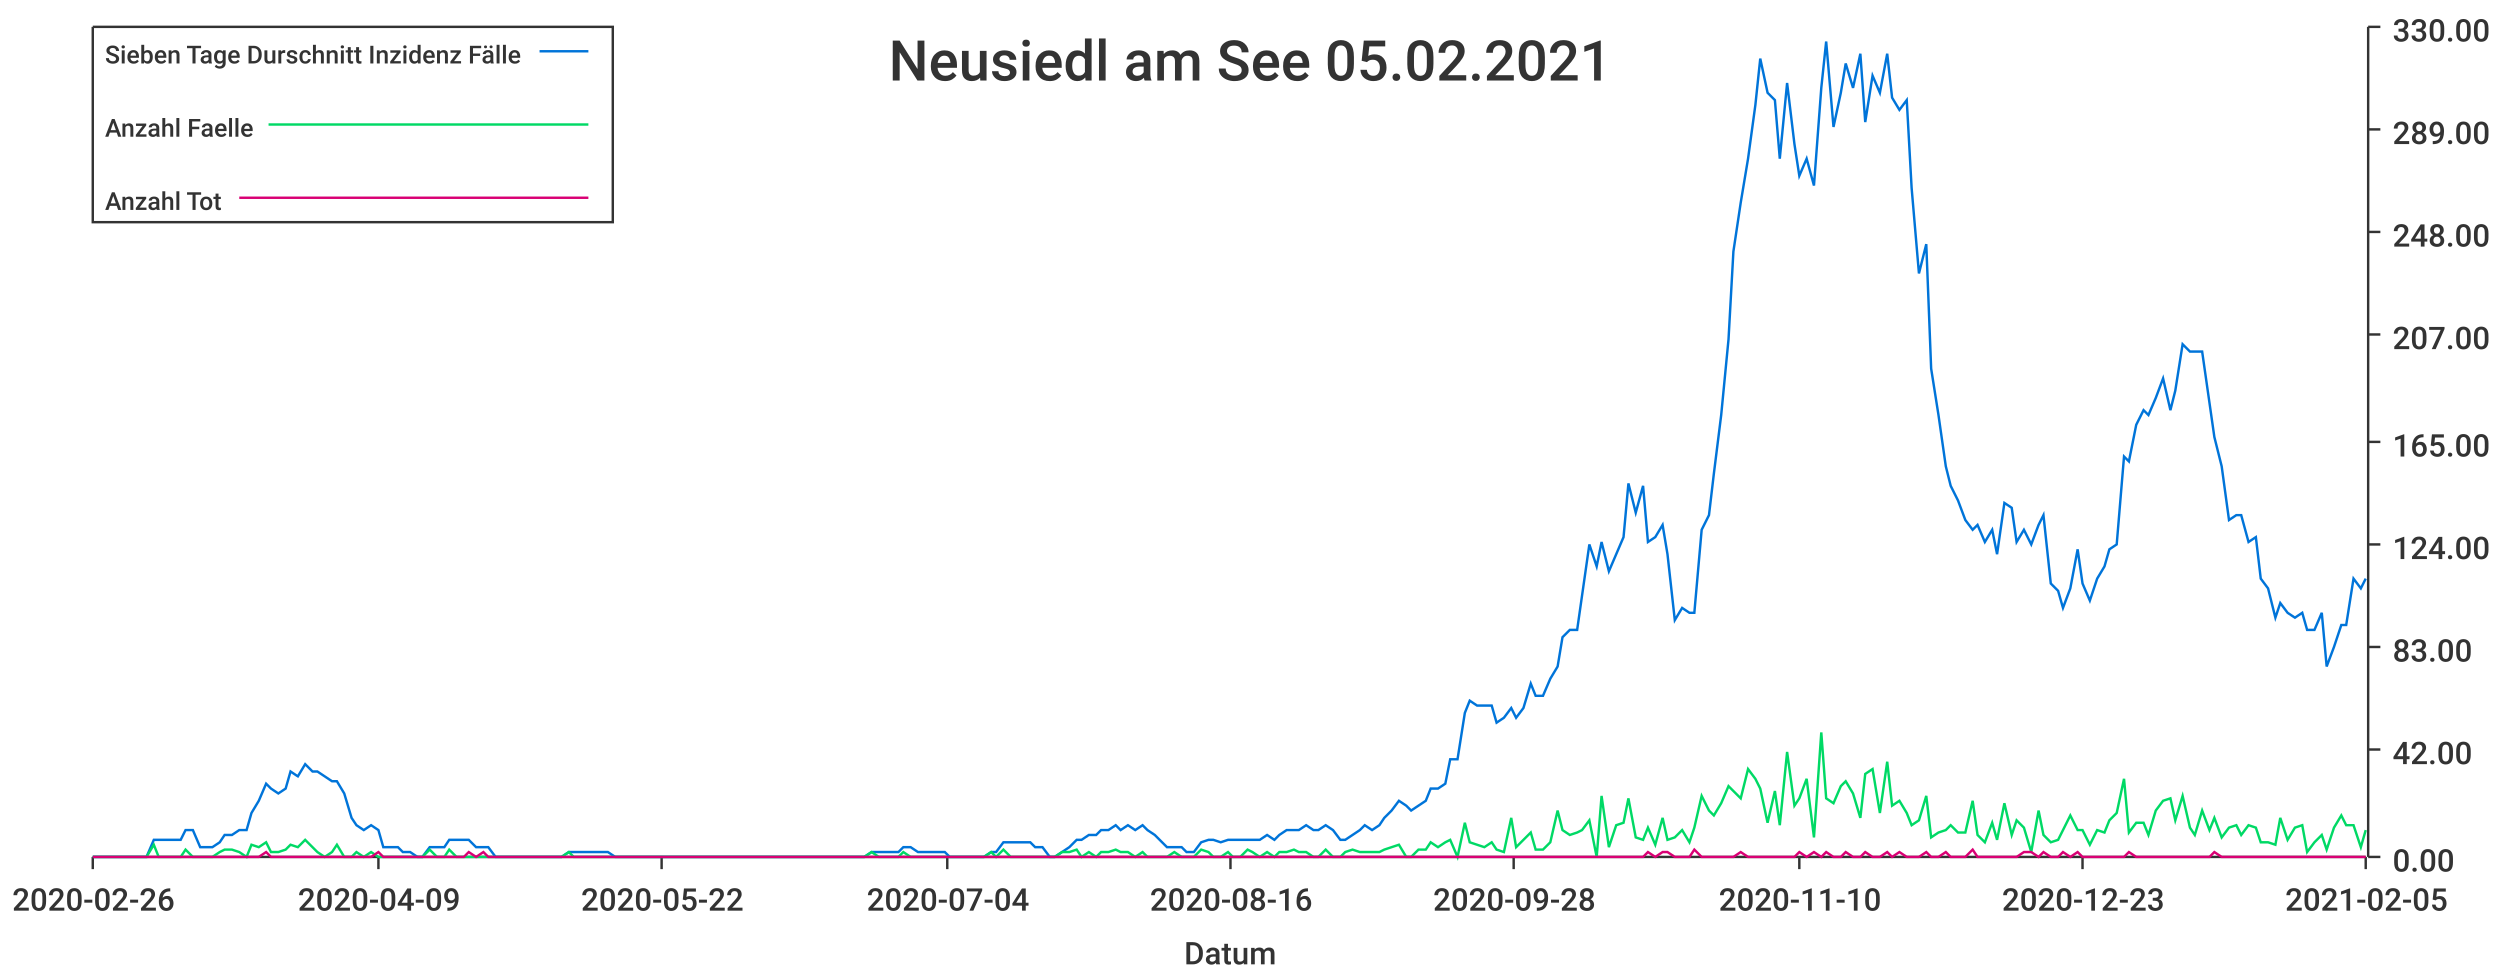
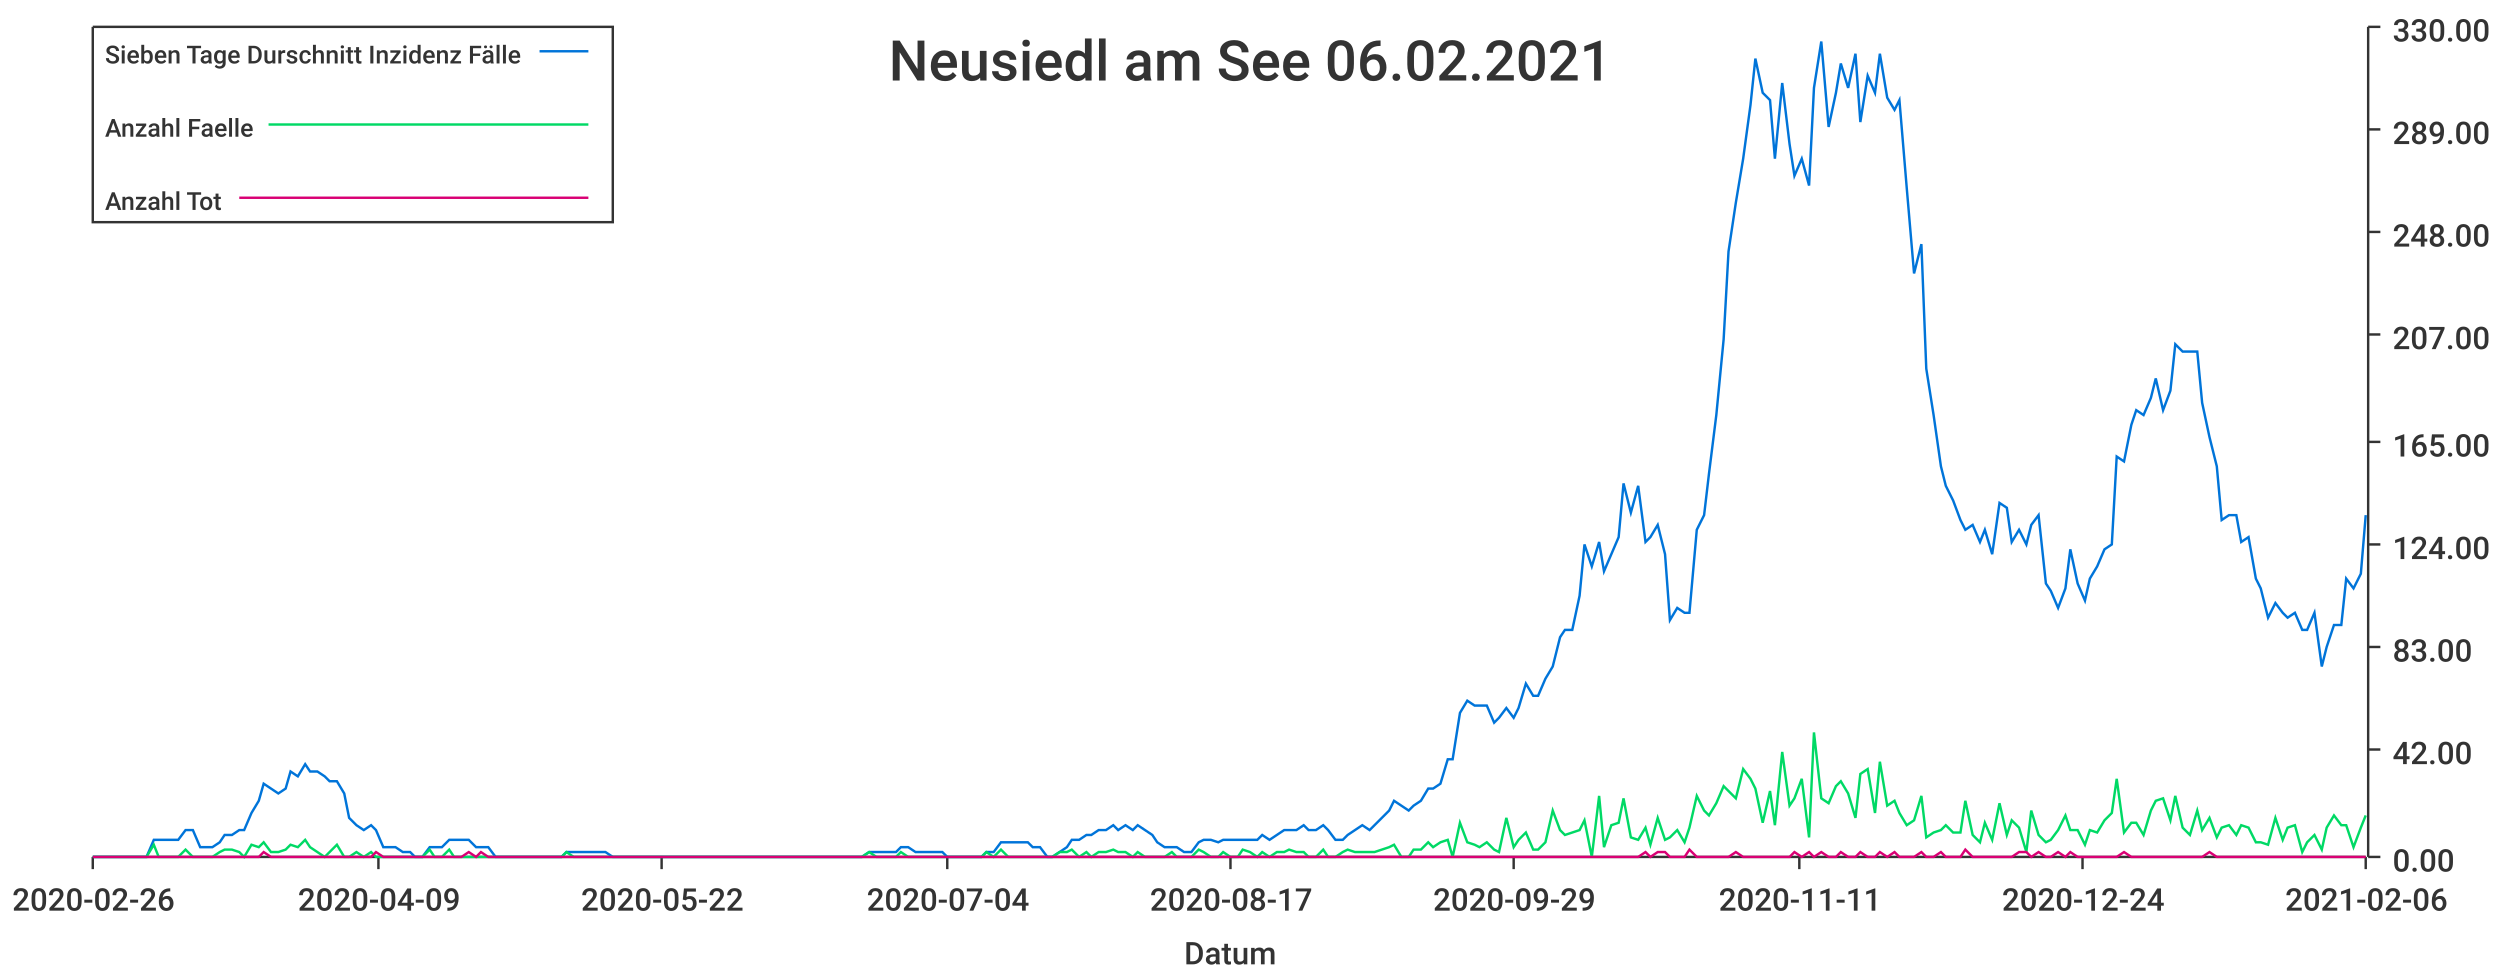
<svg xmlns="http://www.w3.org/2000/svg" width="1024" height="400">\n<path d="M 0 0 L 1024 0 L 1024 400 L 0 400 L 0 0" style="stroke-width:0;stroke:rgba(255,255,255,1.0);fill:rgba(255,255,255,1.0)" />
  <path d="M 38 11 L 969 11 L 969 351 L 38 351 L 38 11" style="stroke-width:0;stroke:rgba(255,255,255,1.0);fill:rgba(255,255,255,1.0)" />
  <path d="M 38 351 L 969 351" style="stroke-width:1;stroke:rgba(51,51,51,1.0);fill:none" />
  <path d="M 38 351 L 38 356" style="stroke-width:1;stroke:rgba(51,51,51,1.0);fill:none" />
  <text x="5" y="373" style="stroke-width:0;stroke:none;fill:rgba(51,51,51,1.0);font-size:12.8px;font-family:'Roboto Medium',sans-serif">2020-02-26</text>
  <path d="M 155 351 L 155 356" style="stroke-width:1;stroke:rgba(51,51,51,1.0);fill:none" />
  <text x="122" y="373" style="stroke-width:0;stroke:none;fill:rgba(51,51,51,1.0);font-size:12.8px;font-family:'Roboto Medium',sans-serif">2020-04-09</text>
  <path d="M 271 351 L 271 356" style="stroke-width:1;stroke:rgba(51,51,51,1.0);fill:none" />
  <text x="238" y="373" style="stroke-width:0;stroke:none;fill:rgba(51,51,51,1.0);font-size:12.8px;font-family:'Roboto Medium',sans-serif">2020-05-22</text>
  <path d="M 388 351 L 388 356" style="stroke-width:1;stroke:rgba(51,51,51,1.0);fill:none" />
  <text x="355" y="373" style="stroke-width:0;stroke:none;fill:rgba(51,51,51,1.0);font-size:12.8px;font-family:'Roboto Medium',sans-serif">2020-07-04</text>
  <path d="M 504 351 L 504 356" style="stroke-width:1;stroke:rgba(51,51,51,1.0);fill:none" />
-   <text x="471" y="373" style="stroke-width:0;stroke:none;fill:rgba(51,51,51,1.0);font-size:12.8px;font-family:'Roboto Medium',sans-serif">2020-08-16</text>
+   <text x="471" y="373" style="stroke-width:0;stroke:none;fill:rgba(51,51,51,1.0);font-size:12.8px;font-family:'Roboto Medium',sans-serif">2020-08-17</text>
  <path d="M 620 351 L 620 356" style="stroke-width:1;stroke:rgba(51,51,51,1.0);fill:none" />
-   <text x="587" y="373" style="stroke-width:0;stroke:none;fill:rgba(51,51,51,1.0);font-size:12.8px;font-family:'Roboto Medium',sans-serif">2020-09-28</text>
+   <text x="587" y="373" style="stroke-width:0;stroke:none;fill:rgba(51,51,51,1.0);font-size:12.8px;font-family:'Roboto Medium',sans-serif">2020-09-29</text>
  <path d="M 737 351 L 737 356" style="stroke-width:1;stroke:rgba(51,51,51,1.0);fill:none" />
-   <text x="704" y="373" style="stroke-width:0;stroke:none;fill:rgba(51,51,51,1.0);font-size:12.8px;font-family:'Roboto Medium',sans-serif">2020-11-10</text>
+   <text x="704" y="373" style="stroke-width:0;stroke:none;fill:rgba(51,51,51,1.0);font-size:12.8px;font-family:'Roboto Medium',sans-serif">2020-11-11</text>
  <path d="M 853 351 L 853 356" style="stroke-width:1;stroke:rgba(51,51,51,1.0);fill:none" />
-   <text x="820" y="373" style="stroke-width:0;stroke:none;fill:rgba(51,51,51,1.0);font-size:12.8px;font-family:'Roboto Medium',sans-serif">2020-12-23</text>
+   <text x="820" y="373" style="stroke-width:0;stroke:none;fill:rgba(51,51,51,1.0);font-size:12.8px;font-family:'Roboto Medium',sans-serif">2020-12-24</text>
  <path d="M 969 351 L 969 356" style="stroke-width:1;stroke:rgba(51,51,51,1.0);fill:none" />
-   <text x="936" y="373" style="stroke-width:0;stroke:none;fill:rgba(51,51,51,1.0);font-size:12.8px;font-family:'Roboto Medium',sans-serif">2021-02-05</text>
+   <text x="936" y="373" style="stroke-width:0;stroke:none;fill:rgba(51,51,51,1.0);font-size:12.8px;font-family:'Roboto Medium',sans-serif">2021-02-06</text>
  <text x="485" y="395" style="stroke-width:0;stroke:none;fill:rgba(51,51,51,1.0);font-size:12.8px;font-family:'Roboto Medium',sans-serif">Datum</text>
  <path d="M 970 351 L 970 11" style="stroke-width:1;stroke:rgba(51,51,51,1.0);fill:none" />
  <path d="M 970 351 L 975 351" style="stroke-width:1;stroke:rgba(51,51,51,1.0);fill:none" />
  <text x="980" y="357" style="stroke-width:0;stroke:none;fill:rgba(51,51,51,1.0);font-size:12.8px;font-family:'Roboto Medium',sans-serif">0.00</text>
  <path d="M 970 307 L 975 307" style="stroke-width:1;stroke:rgba(51,51,51,1.0);fill:none" />
  <text x="980" y="313" style="stroke-width:0;stroke:none;fill:rgba(51,51,51,1.0);font-size:12.8px;font-family:'Roboto Medium',sans-serif">42.00</text>
  <path d="M 970 265 L 975 265" style="stroke-width:1;stroke:rgba(51,51,51,1.0);fill:none" />
  <text x="980" y="271" style="stroke-width:0;stroke:none;fill:rgba(51,51,51,1.0);font-size:12.8px;font-family:'Roboto Medium',sans-serif">83.00</text>
  <path d="M 970 223 L 975 223" style="stroke-width:1;stroke:rgba(51,51,51,1.0);fill:none" />
  <text x="980" y="229" style="stroke-width:0;stroke:none;fill:rgba(51,51,51,1.0);font-size:12.8px;font-family:'Roboto Medium',sans-serif">124.00</text>
  <path d="M 970 181 L 975 181" style="stroke-width:1;stroke:rgba(51,51,51,1.0);fill:none" />
  <text x="980" y="187" style="stroke-width:0;stroke:none;fill:rgba(51,51,51,1.0);font-size:12.8px;font-family:'Roboto Medium',sans-serif">165.00</text>
  <path d="M 970 137 L 975 137" style="stroke-width:1;stroke:rgba(51,51,51,1.0);fill:none" />
  <text x="980" y="143" style="stroke-width:0;stroke:none;fill:rgba(51,51,51,1.0);font-size:12.8px;font-family:'Roboto Medium',sans-serif">207.00</text>
  <path d="M 970 95 L 975 95" style="stroke-width:1;stroke:rgba(51,51,51,1.0);fill:none" />
  <text x="980" y="101" style="stroke-width:0;stroke:none;fill:rgba(51,51,51,1.0);font-size:12.8px;font-family:'Roboto Medium',sans-serif">248.00</text>
  <path d="M 970 53 L 975 53" style="stroke-width:1;stroke:rgba(51,51,51,1.0);fill:none" />
  <text x="980" y="59" style="stroke-width:0;stroke:none;fill:rgba(51,51,51,1.0);font-size:12.8px;font-family:'Roboto Medium',sans-serif">289.00</text>
  <path d="M 970 11 L 975 11" style="stroke-width:1;stroke:rgba(51,51,51,1.0);fill:none" />
  <text x="980" y="17" style="stroke-width:0;stroke:none;fill:rgba(51,51,51,1.0);font-size:12.8px;font-family:'Roboto Medium',sans-serif">330.00</text>
-   <path d="M 38 351 L 41 351 L 44 351 L 47 351 L 49 351 L 52 351 L 55 351 L 57 351 L 60 351 L 63 344 L 65 344 L 68 344 L 71 344 L 74 344 L 76 340 L 79 340 L 82 347 L 84 347 L 87 347 L 90 345 L 92 342 L 95 342 L 98 340 L 101 340 L 103 333 L 106 328 L 109 321 L 111 323 L 114 325 L 117 323 L 119 316 L 122 318 L 125 313 L 128 316 L 130 316 L 133 318 L 136 320 L 138 320 L 141 325 L 144 335 L 146 338 L 149 340 L 152 338 L 155 340 L 157 347 L 160 347 L 163 347 L 165 349 L 168 349 L 171 351 L 173 351 L 176 347 L 179 347 L 182 347 L 184 344 L 187 344 L 190 344 L 192 344 L 195 347 L 198 347 L 200 347 L 203 351 L 206 351 L 209 351 L 211 351 L 214 351 L 217 351 L 219 351 L 222 351 L 225 351 L 227 351 L 230 351 L 233 349 L 235 349 L 238 349 L 241 349 L 244 349 L 246 349 L 249 349 L 252 351 L 254 351 L 257 351 L 260 351 L 262 351 L 265 351 L 268 351 L 271 351 L 273 351 L 276 351 L 279 351 L 281 351 L 284 351 L 287 351 L 289 351 L 292 351 L 295 351 L 298 351 L 300 351 L 303 351 L 306 351 L 308 351 L 311 351 L 314 351 L 316 351 L 319 351 L 322 351 L 325 351 L 327 351 L 330 351 L 333 351 L 335 351 L 338 351 L 341 351 L 343 351 L 346 351 L 349 351 L 352 351 L 354 351 L 357 349 L 360 349 L 362 349 L 365 349 L 368 349 L 370 347 L 373 347 L 376 349 L 379 349 L 381 349 L 384 349 L 387 349 L 389 351 L 392 351 L 395 351 L 397 351 L 400 351 L 403 351 L 406 349 L 408 349 L 411 345 L 414 345 L 416 345 L 419 345 L 422 345 L 424 347 L 427 347 L 430 351 L 432 351 L 435 349 L 438 347 L 441 344 L 443 344 L 446 342 L 449 342 L 451 340 L 454 340 L 457 338 L 459 340 L 462 338 L 465 340 L 468 338 L 470 340 L 473 342 L 476 345 L 478 347 L 481 347 L 484 347 L 486 349 L 489 349 L 492 345 L 495 344 L 497 344 L 500 345 L 503 344 L 505 344 L 508 344 L 511 344 L 513 344 L 516 344 L 519 342 L 522 344 L 524 342 L 527 340 L 530 340 L 532 340 L 535 338 L 538 340 L 540 340 L 543 338 L 546 340 L 549 344 L 551 344 L 554 342 L 557 340 L 559 338 L 562 340 L 565 338 L 567 335 L 570 332 L 573 328 L 576 330 L 578 332 L 581 330 L 584 328 L 586 323 L 589 323 L 592 321 L 594 311 L 597 311 L 600 292 L 602 287 L 605 289 L 608 289 L 611 289 L 613 296 L 616 294 L 619 290 L 621 294 L 624 290 L 627 280 L 629 285 L 632 285 L 635 278 L 638 273 L 640 261 L 643 258 L 646 258 L 648 244 L 651 223 L 654 232 L 656 222 L 659 234 L 662 227 L 665 220 L 667 198 L 670 210 L 673 199 L 675 222 L 678 220 L 681 215 L 683 227 L 686 254 L 689 249 L 692 251 L 694 251 L 697 217 L 700 211 L 702 194 L 705 170 L 708 139 L 710 103 L 713 83 L 716 65 L 719 43 L 721 24 L 724 38 L 727 41 L 729 65 L 732 34 L 735 59 L 737 72 L 740 65 L 743 76 L 746 36 L 748 17 L 751 52 L 754 38 L 756 26 L 759 36 L 762 22 L 764 50 L 767 31 L 770 38 L 773 22 L 775 40 L 778 45 L 781 41 L 783 77 L 786 112 L 789 100 L 791 151 L 794 170 L 797 191 L 799 199 L 802 205 L 805 213 L 808 217 L 810 215 L 813 222 L 816 217 L 818 227 L 821 206 L 824 208 L 826 222 L 829 217 L 832 223 L 835 215 L 837 211 L 840 239 L 843 242 L 845 249 L 848 241 L 851 225 L 853 239 L 856 246 L 859 237 L 862 232 L 864 225 L 867 223 L 870 187 L 872 189 L 875 174 L 878 168 L 880 170 L 883 163 L 886 155 L 889 168 L 891 160 L 894 141 L 897 144 L 899 144 L 902 144 L 905 165 L 907 179 L 910 191 L 913 213 L 916 211 L 918 211 L 921 222 L 924 220 L 926 237 L 929 241 L 932 253 L 934 247 L 937 251 L 940 253 L 943 251 L 945 258 L 948 258 L 951 251 L 953 273 L 956 265 L 959 256 L 961 256 L 964 237 L 967 241 L 969 237" style="stroke-width:1;stroke:rgba(0,116,217,1.0);fill:none" />
-   <path d="M 38 351 L 41 351 L 44 351 L 47 351 L 49 351 L 52 351 L 55 351 L 57 351 L 60 351 L 63 346 L 65 351 L 68 351 L 71 351 L 74 351 L 76 348 L 79 351 L 82 351 L 84 351 L 87 351 L 90 349 L 92 348 L 95 348 L 98 349 L 101 351 L 103 346 L 106 347 L 109 345 L 111 349 L 114 349 L 117 348 L 119 346 L 122 347 L 125 344 L 128 347 L 130 349 L 133 351 L 136 349 L 138 346 L 141 351 L 144 351 L 146 349 L 149 351 L 152 349 L 155 351 L 157 351 L 160 351 L 163 351 L 165 351 L 168 351 L 171 351 L 173 351 L 176 348 L 179 351 L 182 351 L 184 348 L 187 351 L 190 351 L 192 351 L 195 351 L 198 351 L 200 351 L 203 351 L 206 351 L 209 351 L 211 351 L 214 351 L 217 351 L 219 351 L 222 351 L 225 351 L 227 351 L 230 351 L 233 349 L 235 351 L 238 351 L 241 351 L 244 351 L 246 351 L 249 351 L 252 351 L 254 351 L 257 351 L 260 351 L 262 351 L 265 351 L 268 351 L 271 351 L 273 351 L 276 351 L 279 351 L 281 351 L 284 351 L 287 351 L 289 351 L 292 351 L 295 351 L 298 351 L 300 351 L 303 351 L 306 351 L 308 351 L 311 351 L 314 351 L 316 351 L 319 351 L 322 351 L 325 351 L 327 351 L 330 351 L 333 351 L 335 351 L 338 351 L 341 351 L 343 351 L 346 351 L 349 351 L 352 351 L 354 351 L 357 349 L 360 351 L 362 351 L 365 351 L 368 351 L 370 349 L 373 351 L 376 351 L 379 351 L 381 351 L 384 351 L 387 351 L 389 351 L 392 351 L 395 351 L 397 351 L 400 351 L 403 351 L 406 349 L 408 351 L 411 348 L 414 351 L 416 351 L 419 351 L 422 351 L 424 351 L 427 351 L 430 351 L 432 351 L 435 349 L 438 349 L 441 348 L 443 351 L 446 349 L 449 351 L 451 349 L 454 349 L 457 348 L 459 349 L 462 349 L 465 351 L 468 349 L 470 351 L 473 351 L 476 351 L 478 351 L 481 349 L 484 351 L 486 351 L 489 351 L 492 348 L 495 349 L 497 351 L 500 351 L 503 349 L 505 351 L 508 351 L 511 348 L 513 349 L 516 351 L 519 349 L 522 351 L 524 349 L 527 349 L 530 348 L 532 349 L 535 349 L 538 351 L 540 351 L 543 348 L 546 351 L 549 351 L 551 349 L 554 348 L 557 349 L 559 349 L 562 349 L 565 349 L 567 348 L 570 347 L 573 346 L 576 351 L 578 351 L 581 348 L 584 348 L 586 345 L 589 347 L 592 345 L 594 344 L 597 351 L 600 337 L 602 345 L 605 346 L 608 347 L 611 345 L 613 348 L 616 349 L 619 335 L 621 347 L 624 344 L 627 341 L 629 348 L 632 348 L 635 345 L 638 332 L 640 340 L 643 342 L 646 341 L 648 340 L 651 336 L 654 351 L 656 326 L 659 347 L 662 338 L 665 337 L 667 327 L 670 343 L 673 344 L 675 339 L 678 346 L 681 335 L 683 344 L 686 343 L 689 340 L 692 345 L 694 339 L 697 326 L 700 332 L 702 334 L 705 329 L 708 322 L 710 324 L 713 327 L 716 315 L 719 319 L 721 323 L 724 337 L 727 324 L 729 338 L 732 308 L 735 330 L 737 327 L 740 319 L 743 343 L 746 300 L 748 327 L 751 329 L 754 322 L 756 320 L 759 325 L 762 335 L 764 317 L 767 315 L 770 333 L 773 312 L 775 330 L 778 328 L 781 333 L 783 338 L 786 336 L 789 326 L 791 343 L 794 341 L 797 340 L 799 338 L 802 341 L 805 341 L 808 328 L 810 342 L 813 345 L 816 337 L 818 344 L 821 329 L 824 342 L 826 336 L 829 339 L 832 349 L 835 332 L 837 342 L 840 345 L 843 344 L 845 340 L 848 334 L 851 340 L 853 340 L 856 346 L 859 340 L 862 341 L 864 336 L 867 333 L 870 319 L 872 341 L 875 337 L 878 337 L 880 342 L 883 332 L 886 328 L 889 327 L 891 336 L 894 326 L 897 339 L 899 342 L 902 332 L 905 340 L 907 335 L 910 343 L 913 339 L 916 338 L 918 342 L 921 338 L 924 339 L 926 345 L 929 345 L 932 346 L 934 335 L 937 344 L 940 339 L 943 338 L 945 349 L 948 345 L 951 342 L 953 348 L 956 339 L 959 334 L 961 338 L 964 338 L 967 347 L 969 340" style="stroke-width:1;stroke:rgba(0,217,101,1.0);fill:none" />
-   <path d="M 38 351 L 41 351 L 44 351 L 47 351 L 49 351 L 52 351 L 55 351 L 57 351 L 60 351 L 63 351 L 65 351 L 68 351 L 71 351 L 74 351 L 76 351 L 79 351 L 82 351 L 84 351 L 87 351 L 90 351 L 92 351 L 95 351 L 98 351 L 101 351 L 103 351 L 106 351 L 109 349 L 111 351 L 114 351 L 117 351 L 119 351 L 122 351 L 125 351 L 128 351 L 130 351 L 133 351 L 136 351 L 138 351 L 141 351 L 144 351 L 146 351 L 149 351 L 152 351 L 155 349 L 157 351 L 160 351 L 163 351 L 165 351 L 168 351 L 171 351 L 173 351 L 176 351 L 179 351 L 182 351 L 184 351 L 187 351 L 190 351 L 192 349 L 195 351 L 198 349 L 200 351 L 203 351 L 206 351 L 209 351 L 211 351 L 214 351 L 217 351 L 219 351 L 222 351 L 225 351 L 227 351 L 230 351 L 233 351 L 235 351 L 238 351 L 241 351 L 244 351 L 246 351 L 249 351 L 252 351 L 254 351 L 257 351 L 260 351 L 262 351 L 265 351 L 268 351 L 271 351 L 273 351 L 276 351 L 279 351 L 281 351 L 284 351 L 287 351 L 289 351 L 292 351 L 295 351 L 298 351 L 300 351 L 303 351 L 306 351 L 308 351 L 311 351 L 314 351 L 316 351 L 319 351 L 322 351 L 325 351 L 327 351 L 330 351 L 333 351 L 335 351 L 338 351 L 341 351 L 343 351 L 346 351 L 349 351 L 352 351 L 354 351 L 357 351 L 360 351 L 362 351 L 365 351 L 368 351 L 370 351 L 373 351 L 376 351 L 379 351 L 381 351 L 384 351 L 387 351 L 389 351 L 392 351 L 395 351 L 397 351 L 400 351 L 403 351 L 406 351 L 408 351 L 411 351 L 414 351 L 416 351 L 419 351 L 422 351 L 424 351 L 427 351 L 430 351 L 432 351 L 435 351 L 438 351 L 441 351 L 443 351 L 446 351 L 449 351 L 451 351 L 454 351 L 457 351 L 459 351 L 462 351 L 465 351 L 468 351 L 470 351 L 473 351 L 476 351 L 478 351 L 481 351 L 484 351 L 486 351 L 489 351 L 492 351 L 495 351 L 497 351 L 500 351 L 503 351 L 505 351 L 508 351 L 511 351 L 513 351 L 516 351 L 519 351 L 522 351 L 524 351 L 527 351 L 530 351 L 532 351 L 535 351 L 538 351 L 540 351 L 543 351 L 546 351 L 549 351 L 551 351 L 554 351 L 557 351 L 559 351 L 562 351 L 565 351 L 567 351 L 570 351 L 573 351 L 576 351 L 578 351 L 581 351 L 584 351 L 586 351 L 589 351 L 592 351 L 594 351 L 597 351 L 600 351 L 602 351 L 605 351 L 608 351 L 611 351 L 613 351 L 616 351 L 619 351 L 621 351 L 624 351 L 627 351 L 629 351 L 632 351 L 635 351 L 638 351 L 640 351 L 643 351 L 646 351 L 648 351 L 651 351 L 654 351 L 656 351 L 659 351 L 662 351 L 665 351 L 667 351 L 670 351 L 673 351 L 675 349 L 678 351 L 681 349 L 683 349 L 686 351 L 689 351 L 692 351 L 694 348 L 697 351 L 700 351 L 702 351 L 705 351 L 708 351 L 710 351 L 713 349 L 716 351 L 719 351 L 721 351 L 724 351 L 727 351 L 729 351 L 732 351 L 735 351 L 737 349 L 740 351 L 743 349 L 746 351 L 748 349 L 751 351 L 754 351 L 756 349 L 759 351 L 762 351 L 764 349 L 767 351 L 770 351 L 773 349 L 775 351 L 778 349 L 781 351 L 783 351 L 786 351 L 789 349 L 791 351 L 794 351 L 797 349 L 799 351 L 802 351 L 805 351 L 808 348 L 810 351 L 813 351 L 816 351 L 818 351 L 821 351 L 824 351 L 826 351 L 829 349 L 832 349 L 835 351 L 837 349 L 840 351 L 843 351 L 845 349 L 848 351 L 851 349 L 853 351 L 856 351 L 859 351 L 862 351 L 864 351 L 867 351 L 870 351 L 872 349 L 875 351 L 878 351 L 880 351 L 883 351 L 886 351 L 889 351 L 891 351 L 894 351 L 897 351 L 899 351 L 902 351 L 905 351 L 907 349 L 910 351 L 913 351 L 916 351 L 918 351 L 921 351 L 924 351 L 926 351 L 929 351 L 932 351 L 934 351 L 937 351 L 940 351 L 943 351 L 945 351 L 948 351 L 951 351 L 953 351 L 956 351 L 959 351 L 961 351 L 964 351 L 967 351 L 969 351" style="stroke-width:1;stroke:rgba(217,0,116,1.0);fill:none" />
-   <text x="364" y="33" style="stroke-width:0;stroke:none;fill:rgba(51,51,51,1.0);font-size:23.0px;font-family:'Roboto Medium',sans-serif">Neusiedl am See 05.02.2021</text>
+   <path d="M 38 351 L 41 351 L 44 351 L 47 351 L 49 351 L 52 351 L 55 351 L 57 351 L 60 351 L 63 344 L 65 344 L 68 344 L 71 344 L 73 344 L 76 340 L 79 340 L 82 347 L 84 347 L 87 347 L 90 345 L 92 342 L 95 342 L 98 340 L 100 340 L 103 333 L 106 328 L 108 321 L 111 323 L 114 325 L 117 323 L 119 316 L 122 318 L 125 313 L 127 316 L 130 316 L 133 318 L 135 320 L 138 320 L 141 325 L 143 335 L 146 338 L 149 340 L 152 338 L 154 340 L 157 347 L 160 347 L 162 347 L 165 349 L 168 349 L 170 351 L 173 351 L 176 347 L 178 347 L 181 347 L 184 344 L 186 344 L 189 344 L 192 344 L 195 347 L 197 347 L 200 347 L 203 351 L 205 351 L 208 351 L 211 351 L 213 351 L 216 351 L 219 351 L 221 351 L 224 351 L 227 351 L 230 351 L 232 349 L 235 349 L 238 349 L 240 349 L 243 349 L 246 349 L 248 349 L 251 351 L 254 351 L 256 351 L 259 351 L 262 351 L 265 351 L 267 351 L 270 351 L 273 351 L 275 351 L 278 351 L 281 351 L 283 351 L 286 351 L 289 351 L 291 351 L 294 351 L 297 351 L 300 351 L 302 351 L 305 351 L 308 351 L 310 351 L 313 351 L 316 351 L 318 351 L 321 351 L 324 351 L 326 351 L 329 351 L 332 351 L 334 351 L 337 351 L 340 351 L 343 351 L 345 351 L 348 351 L 351 351 L 353 351 L 356 349 L 359 349 L 361 349 L 364 349 L 367 349 L 369 347 L 372 347 L 375 349 L 378 349 L 380 349 L 383 349 L 386 349 L 388 351 L 391 351 L 394 351 L 396 351 L 399 351 L 402 351 L 404 349 L 407 349 L 410 345 L 413 345 L 415 345 L 418 345 L 421 345 L 423 347 L 426 347 L 429 351 L 431 351 L 434 349 L 437 347 L 439 344 L 442 344 L 445 342 L 447 342 L 450 340 L 453 340 L 456 338 L 458 340 L 461 338 L 464 340 L 466 338 L 469 340 L 472 342 L 474 345 L 477 347 L 480 347 L 482 347 L 485 349 L 488 349 L 491 345 L 493 344 L 496 344 L 499 345 L 501 344 L 504 344 L 507 344 L 509 344 L 512 344 L 515 344 L 517 342 L 520 344 L 523 342 L 526 340 L 528 340 L 531 340 L 534 338 L 536 340 L 539 340 L 542 338 L 544 340 L 547 344 L 550 344 L 552 342 L 555 340 L 558 338 L 561 340 L 563 338 L 566 335 L 569 332 L 571 328 L 574 330 L 577 332 L 579 330 L 582 328 L 585 323 L 587 323 L 590 321 L 593 311 L 595 311 L 598 292 L 601 287 L 604 289 L 606 289 L 609 289 L 612 296 L 614 294 L 617 290 L 620 294 L 622 290 L 625 280 L 628 285 L 630 285 L 633 278 L 636 273 L 639 261 L 641 258 L 644 258 L 647 244 L 649 223 L 652 232 L 655 222 L 657 234 L 660 227 L 663 220 L 665 198 L 668 210 L 671 199 L 674 222 L 676 220 L 679 215 L 682 227 L 684 254 L 687 249 L 690 251 L 692 251 L 695 217 L 698 211 L 700 194 L 703 170 L 706 139 L 708 103 L 711 83 L 714 65 L 717 43 L 719 24 L 722 38 L 725 41 L 727 65 L 730 34 L 733 59 L 735 72 L 738 65 L 741 76 L 743 36 L 746 17 L 749 52 L 752 38 L 754 26 L 757 36 L 760 22 L 762 50 L 765 31 L 768 38 L 770 22 L 773 40 L 776 45 L 778 41 L 781 77 L 784 112 L 787 100 L 789 151 L 792 170 L 795 191 L 797 199 L 800 205 L 803 213 L 805 217 L 808 215 L 811 222 L 813 217 L 816 227 L 819 206 L 822 208 L 824 222 L 827 217 L 830 223 L 832 215 L 835 211 L 838 239 L 840 242 L 843 249 L 846 241 L 848 225 L 851 239 L 854 246 L 856 237 L 859 232 L 862 225 L 865 223 L 867 187 L 870 189 L 873 174 L 875 168 L 878 170 L 881 163 L 883 155 L 886 168 L 889 160 L 891 141 L 894 144 L 897 144 L 900 144 L 902 165 L 905 179 L 908 191 L 910 213 L 913 211 L 916 211 L 918 222 L 921 220 L 924 237 L 926 241 L 929 253 L 932 247 L 935 251 L 937 253 L 940 251 L 943 258 L 945 258 L 948 251 L 951 273 L 953 265 L 956 256 L 959 256 L 961 237 L 964 241 L 967 235 L 969 211" style="stroke-width:1;stroke:rgba(0,116,217,1.0);fill:none" />
+   <path d="M 38 351 L 41 351 L 44 351 L 47 351 L 49 351 L 52 351 L 55 351 L 57 351 L 60 351 L 63 346 L 65 351 L 68 351 L 71 351 L 73 351 L 76 348 L 79 351 L 82 351 L 84 351 L 87 351 L 90 349 L 92 348 L 95 348 L 98 349 L 100 351 L 103 346 L 106 347 L 108 345 L 111 349 L 114 349 L 117 348 L 119 346 L 122 347 L 125 344 L 127 347 L 130 349 L 133 351 L 135 349 L 138 346 L 141 351 L 143 351 L 146 349 L 149 351 L 152 349 L 154 351 L 157 351 L 160 351 L 162 351 L 165 351 L 168 351 L 170 351 L 173 351 L 176 348 L 178 351 L 181 351 L 184 348 L 186 351 L 189 351 L 192 351 L 195 351 L 197 351 L 200 351 L 203 351 L 205 351 L 208 351 L 211 351 L 213 351 L 216 351 L 219 351 L 221 351 L 224 351 L 227 351 L 230 351 L 232 349 L 235 351 L 238 351 L 240 351 L 243 351 L 246 351 L 248 351 L 251 351 L 254 351 L 256 351 L 259 351 L 262 351 L 265 351 L 267 351 L 270 351 L 273 351 L 275 351 L 278 351 L 281 351 L 283 351 L 286 351 L 289 351 L 291 351 L 294 351 L 297 351 L 300 351 L 302 351 L 305 351 L 308 351 L 310 351 L 313 351 L 316 351 L 318 351 L 321 351 L 324 351 L 326 351 L 329 351 L 332 351 L 334 351 L 337 351 L 340 351 L 343 351 L 345 351 L 348 351 L 351 351 L 353 351 L 356 349 L 359 351 L 361 351 L 364 351 L 367 351 L 369 349 L 372 351 L 375 351 L 378 351 L 380 351 L 383 351 L 386 351 L 388 351 L 391 351 L 394 351 L 396 351 L 399 351 L 402 351 L 404 349 L 407 351 L 410 348 L 413 351 L 415 351 L 418 351 L 421 351 L 423 351 L 426 351 L 429 351 L 431 351 L 434 349 L 437 349 L 439 348 L 442 351 L 445 349 L 447 351 L 450 349 L 453 349 L 456 348 L 458 349 L 461 349 L 464 351 L 466 349 L 469 351 L 472 351 L 474 351 L 477 351 L 480 349 L 482 351 L 485 351 L 488 351 L 491 348 L 493 349 L 496 351 L 499 351 L 501 349 L 504 351 L 507 351 L 509 348 L 512 349 L 515 351 L 517 349 L 520 351 L 523 349 L 526 349 L 528 348 L 531 349 L 534 349 L 536 351 L 539 351 L 542 348 L 544 351 L 547 351 L 550 349 L 552 348 L 555 349 L 558 349 L 561 349 L 563 349 L 566 348 L 569 347 L 571 346 L 574 351 L 577 351 L 579 348 L 582 348 L 585 345 L 587 347 L 590 345 L 593 344 L 595 351 L 598 337 L 601 345 L 604 346 L 606 347 L 609 345 L 612 348 L 614 349 L 617 335 L 620 347 L 622 344 L 625 341 L 628 348 L 630 348 L 633 345 L 636 332 L 639 340 L 641 342 L 644 341 L 647 340 L 649 336 L 652 351 L 655 326 L 657 347 L 660 338 L 663 337 L 665 327 L 668 343 L 671 344 L 674 339 L 676 346 L 679 335 L 682 344 L 684 343 L 687 340 L 690 345 L 692 339 L 695 326 L 698 332 L 700 334 L 703 329 L 706 322 L 708 324 L 711 327 L 714 315 L 717 319 L 719 323 L 722 337 L 725 324 L 727 338 L 730 308 L 733 330 L 735 327 L 738 319 L 741 343 L 743 300 L 746 327 L 749 329 L 752 322 L 754 320 L 757 325 L 760 335 L 762 317 L 765 315 L 768 333 L 770 312 L 773 330 L 776 328 L 778 333 L 781 338 L 784 336 L 787 326 L 789 343 L 792 341 L 795 340 L 797 338 L 800 341 L 803 341 L 805 328 L 808 342 L 811 345 L 813 337 L 816 344 L 819 329 L 822 342 L 824 336 L 827 339 L 830 349 L 832 332 L 835 342 L 838 345 L 840 344 L 843 340 L 846 334 L 848 340 L 851 340 L 854 346 L 856 340 L 859 341 L 862 336 L 865 333 L 867 319 L 870 341 L 873 337 L 875 337 L 878 342 L 881 332 L 883 328 L 886 327 L 889 336 L 891 326 L 894 339 L 897 342 L 900 332 L 902 340 L 905 335 L 908 343 L 910 339 L 913 338 L 916 342 L 918 338 L 921 339 L 924 345 L 926 345 L 929 346 L 932 335 L 935 344 L 937 339 L 940 338 L 943 349 L 945 345 L 948 342 L 951 348 L 953 339 L 956 334 L 959 338 L 961 338 L 964 347 L 967 339 L 969 334" style="stroke-width:1;stroke:rgba(0,217,101,1.0);fill:none" />
+   <path d="M 38 351 L 41 351 L 44 351 L 47 351 L 49 351 L 52 351 L 55 351 L 57 351 L 60 351 L 63 351 L 65 351 L 68 351 L 71 351 L 73 351 L 76 351 L 79 351 L 82 351 L 84 351 L 87 351 L 90 351 L 92 351 L 95 351 L 98 351 L 100 351 L 103 351 L 106 351 L 108 349 L 111 351 L 114 351 L 117 351 L 119 351 L 122 351 L 125 351 L 127 351 L 130 351 L 133 351 L 135 351 L 138 351 L 141 351 L 143 351 L 146 351 L 149 351 L 152 351 L 154 349 L 157 351 L 160 351 L 162 351 L 165 351 L 168 351 L 170 351 L 173 351 L 176 351 L 178 351 L 181 351 L 184 351 L 186 351 L 189 351 L 192 349 L 195 351 L 197 349 L 200 351 L 203 351 L 205 351 L 208 351 L 211 351 L 213 351 L 216 351 L 219 351 L 221 351 L 224 351 L 227 351 L 230 351 L 232 351 L 235 351 L 238 351 L 240 351 L 243 351 L 246 351 L 248 351 L 251 351 L 254 351 L 256 351 L 259 351 L 262 351 L 265 351 L 267 351 L 270 351 L 273 351 L 275 351 L 278 351 L 281 351 L 283 351 L 286 351 L 289 351 L 291 351 L 294 351 L 297 351 L 300 351 L 302 351 L 305 351 L 308 351 L 310 351 L 313 351 L 316 351 L 318 351 L 321 351 L 324 351 L 326 351 L 329 351 L 332 351 L 334 351 L 337 351 L 340 351 L 343 351 L 345 351 L 348 351 L 351 351 L 353 351 L 356 351 L 359 351 L 361 351 L 364 351 L 367 351 L 369 351 L 372 351 L 375 351 L 378 351 L 380 351 L 383 351 L 386 351 L 388 351 L 391 351 L 394 351 L 396 351 L 399 351 L 402 351 L 404 351 L 407 351 L 410 351 L 413 351 L 415 351 L 418 351 L 421 351 L 423 351 L 426 351 L 429 351 L 431 351 L 434 351 L 437 351 L 439 351 L 442 351 L 445 351 L 447 351 L 450 351 L 453 351 L 456 351 L 458 351 L 461 351 L 464 351 L 466 351 L 469 351 L 472 351 L 474 351 L 477 351 L 480 351 L 482 351 L 485 351 L 488 351 L 491 351 L 493 351 L 496 351 L 499 351 L 501 351 L 504 351 L 507 351 L 509 351 L 512 351 L 515 351 L 517 351 L 520 351 L 523 351 L 526 351 L 528 351 L 531 351 L 534 351 L 536 351 L 539 351 L 542 351 L 544 351 L 547 351 L 550 351 L 552 351 L 555 351 L 558 351 L 561 351 L 563 351 L 566 351 L 569 351 L 571 351 L 574 351 L 577 351 L 579 351 L 582 351 L 585 351 L 587 351 L 590 351 L 593 351 L 595 351 L 598 351 L 601 351 L 604 351 L 606 351 L 609 351 L 612 351 L 614 351 L 617 351 L 620 351 L 622 351 L 625 351 L 628 351 L 630 351 L 633 351 L 636 351 L 639 351 L 641 351 L 644 351 L 647 351 L 649 351 L 652 351 L 655 351 L 657 351 L 660 351 L 663 351 L 665 351 L 668 351 L 671 351 L 674 349 L 676 351 L 679 349 L 682 349 L 684 351 L 687 351 L 690 351 L 692 348 L 695 351 L 698 351 L 700 351 L 703 351 L 706 351 L 708 351 L 711 349 L 714 351 L 717 351 L 719 351 L 722 351 L 725 351 L 727 351 L 730 351 L 733 351 L 735 349 L 738 351 L 741 349 L 743 351 L 746 349 L 749 351 L 752 351 L 754 349 L 757 351 L 760 351 L 762 349 L 765 351 L 768 351 L 770 349 L 773 351 L 776 349 L 778 351 L 781 351 L 784 351 L 787 349 L 789 351 L 792 351 L 795 349 L 797 351 L 800 351 L 803 351 L 805 348 L 808 351 L 811 351 L 813 351 L 816 351 L 819 351 L 822 351 L 824 351 L 827 349 L 830 349 L 832 351 L 835 349 L 838 351 L 840 351 L 843 349 L 846 351 L 848 349 L 851 351 L 854 351 L 856 351 L 859 351 L 862 351 L 865 351 L 867 351 L 870 349 L 873 351 L 875 351 L 878 351 L 881 351 L 883 351 L 886 351 L 889 351 L 891 351 L 894 351 L 897 351 L 900 351 L 902 351 L 905 349 L 908 351 L 910 351 L 913 351 L 916 351 L 918 351 L 921 351 L 924 351 L 926 351 L 929 351 L 932 351 L 935 351 L 937 351 L 940 351 L 943 351 L 945 351 L 948 351 L 951 351 L 953 351 L 956 351 L 959 351 L 961 351 L 964 351 L 967 351 L 969 351" style="stroke-width:1;stroke:rgba(217,0,116,1.0);fill:none" />
+   <text x="364" y="33" style="stroke-width:0;stroke:none;fill:rgba(51,51,51,1.0);font-size:23.0px;font-family:'Roboto Medium',sans-serif">Neusiedl am See 06.02.2021</text>
  <path d="M 38 11 L 251 11 L 251 91 L 38 91 L 38 11" style="stroke-width:1;stroke:rgba(51,51,51,1.0);fill:rgba(255,255,255,1.0)" />
  <text x="43" y="26" style="stroke-width:0;stroke:none;fill:rgba(51,51,51,1.0);font-size:10.2px;font-family:'Roboto Medium',sans-serif">Sieben Tage Durschnitt Inzidenz Fälle</text>
  <path d="M 221 21 L 241 21" style="stroke-width:1;stroke:rgba(0,116,217,1.0);fill:none" />
  <text x="43" y="56" style="stroke-width:0;stroke:none;fill:rgba(51,51,51,1.0);font-size:10.2px;font-family:'Roboto Medium',sans-serif">Anzahl Faelle</text>
  <path d="M 110 51 L 241 51" style="stroke-width:1;stroke:rgba(0,217,101,1.0);fill:none" />
  <text x="43" y="86" style="stroke-width:0;stroke:none;fill:rgba(51,51,51,1.0);font-size:10.2px;font-family:'Roboto Medium',sans-serif">Anzahl Tot</text>
  <path d="M 98 81 L 241 81" style="stroke-width:1;stroke:rgba(217,0,116,1.0);fill:none" />
</svg>
